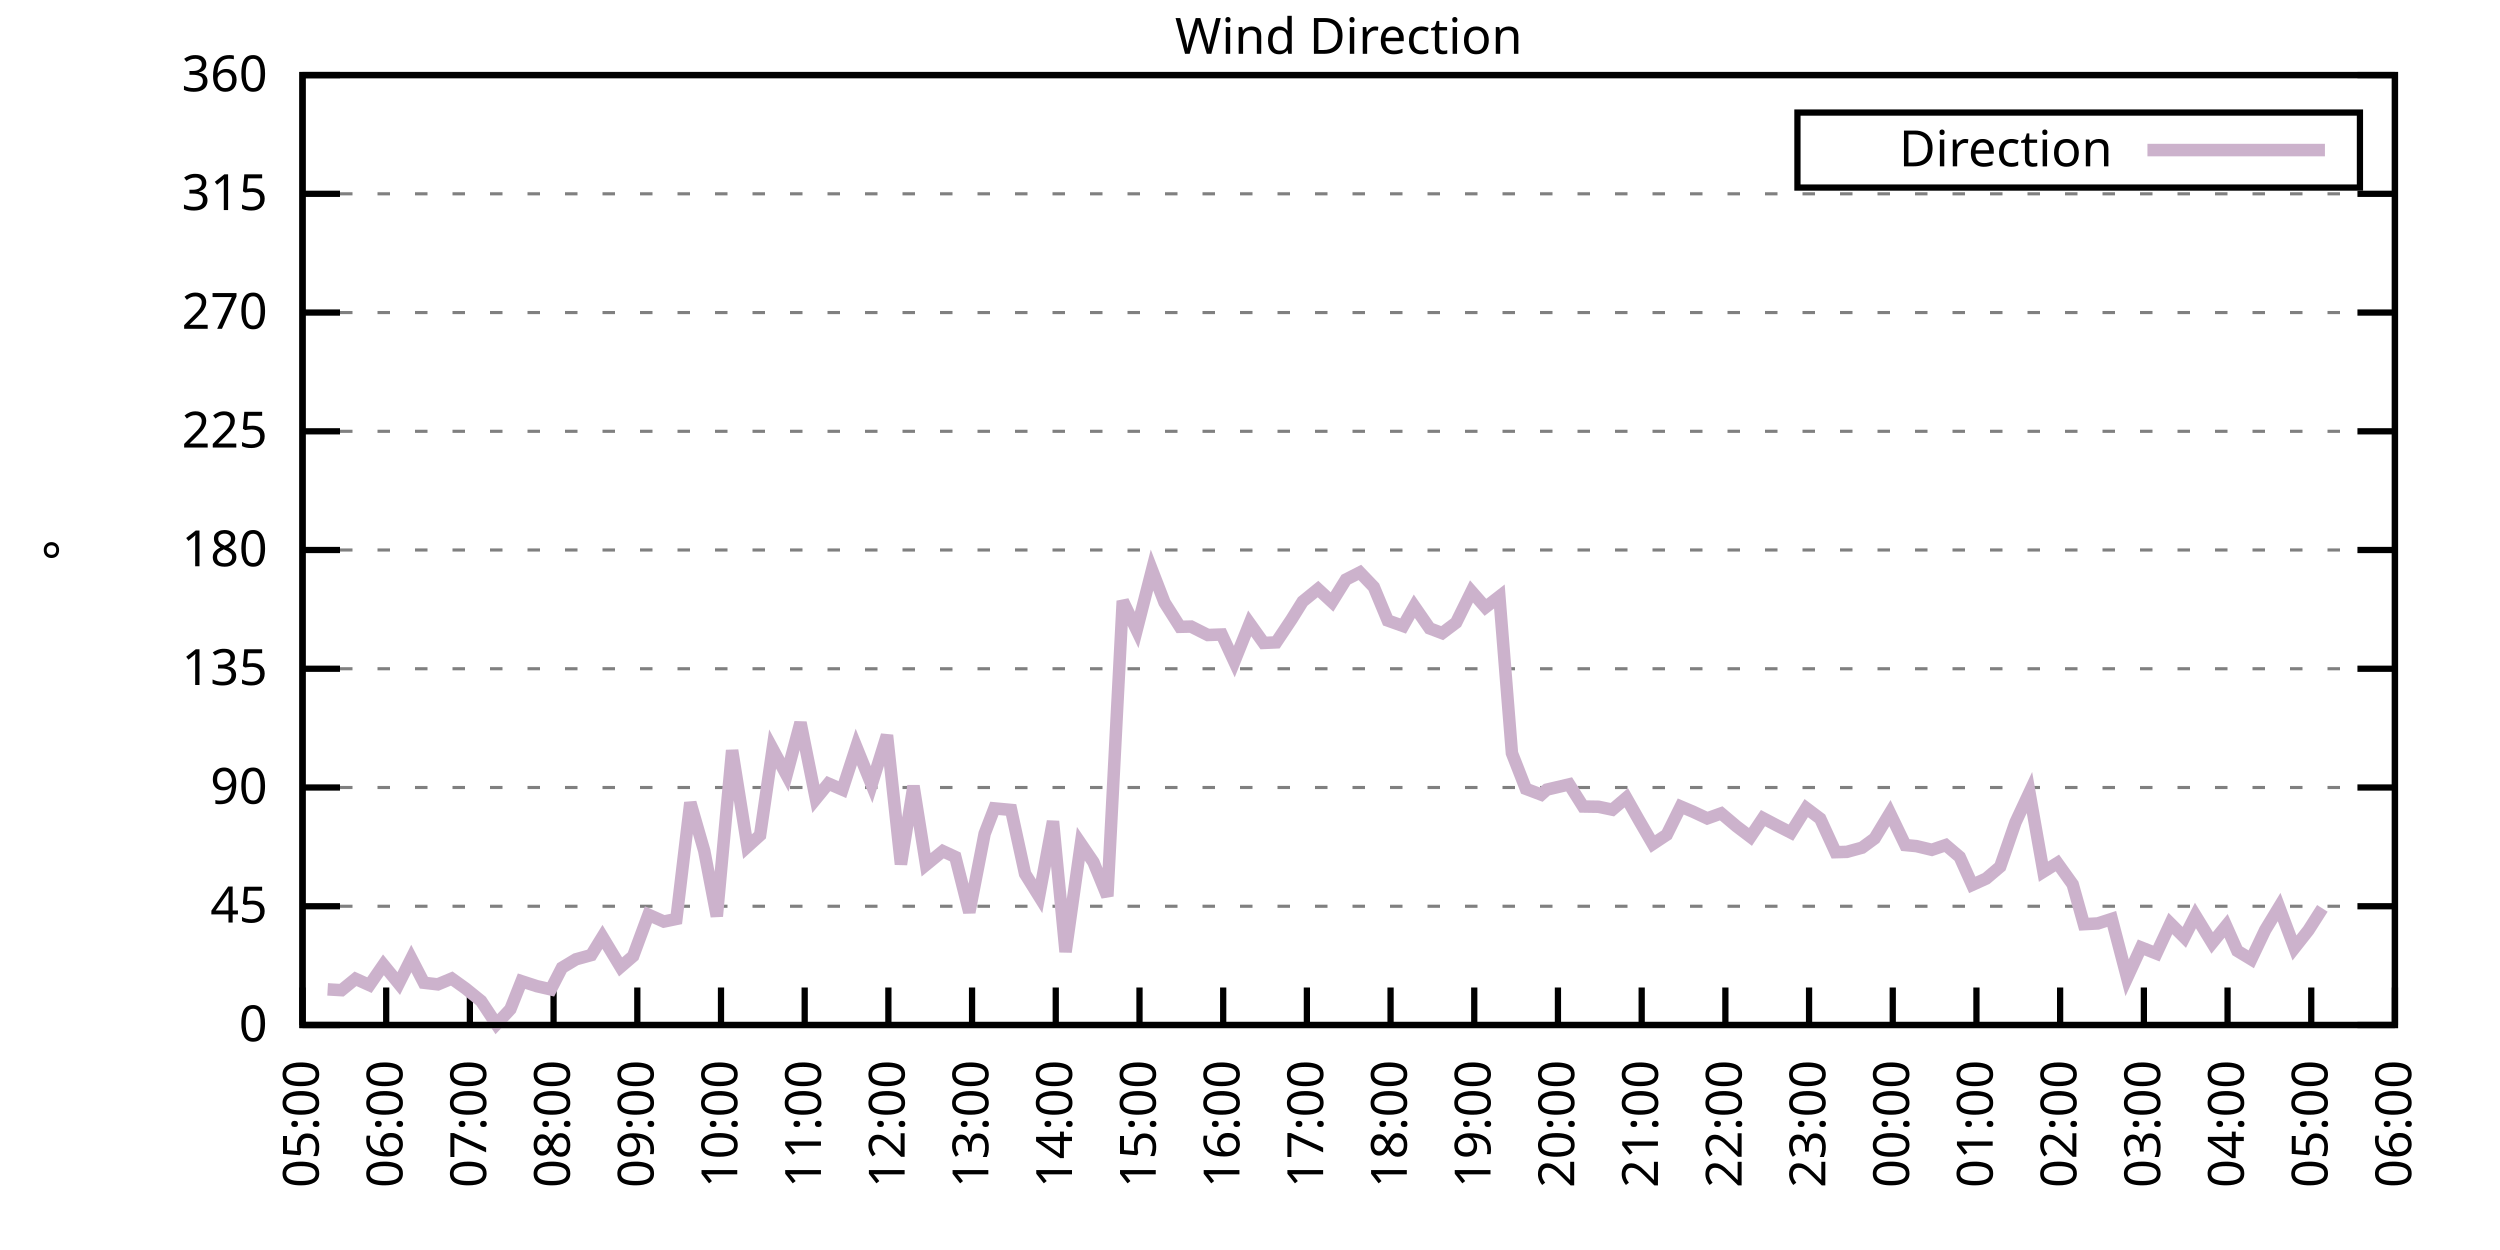
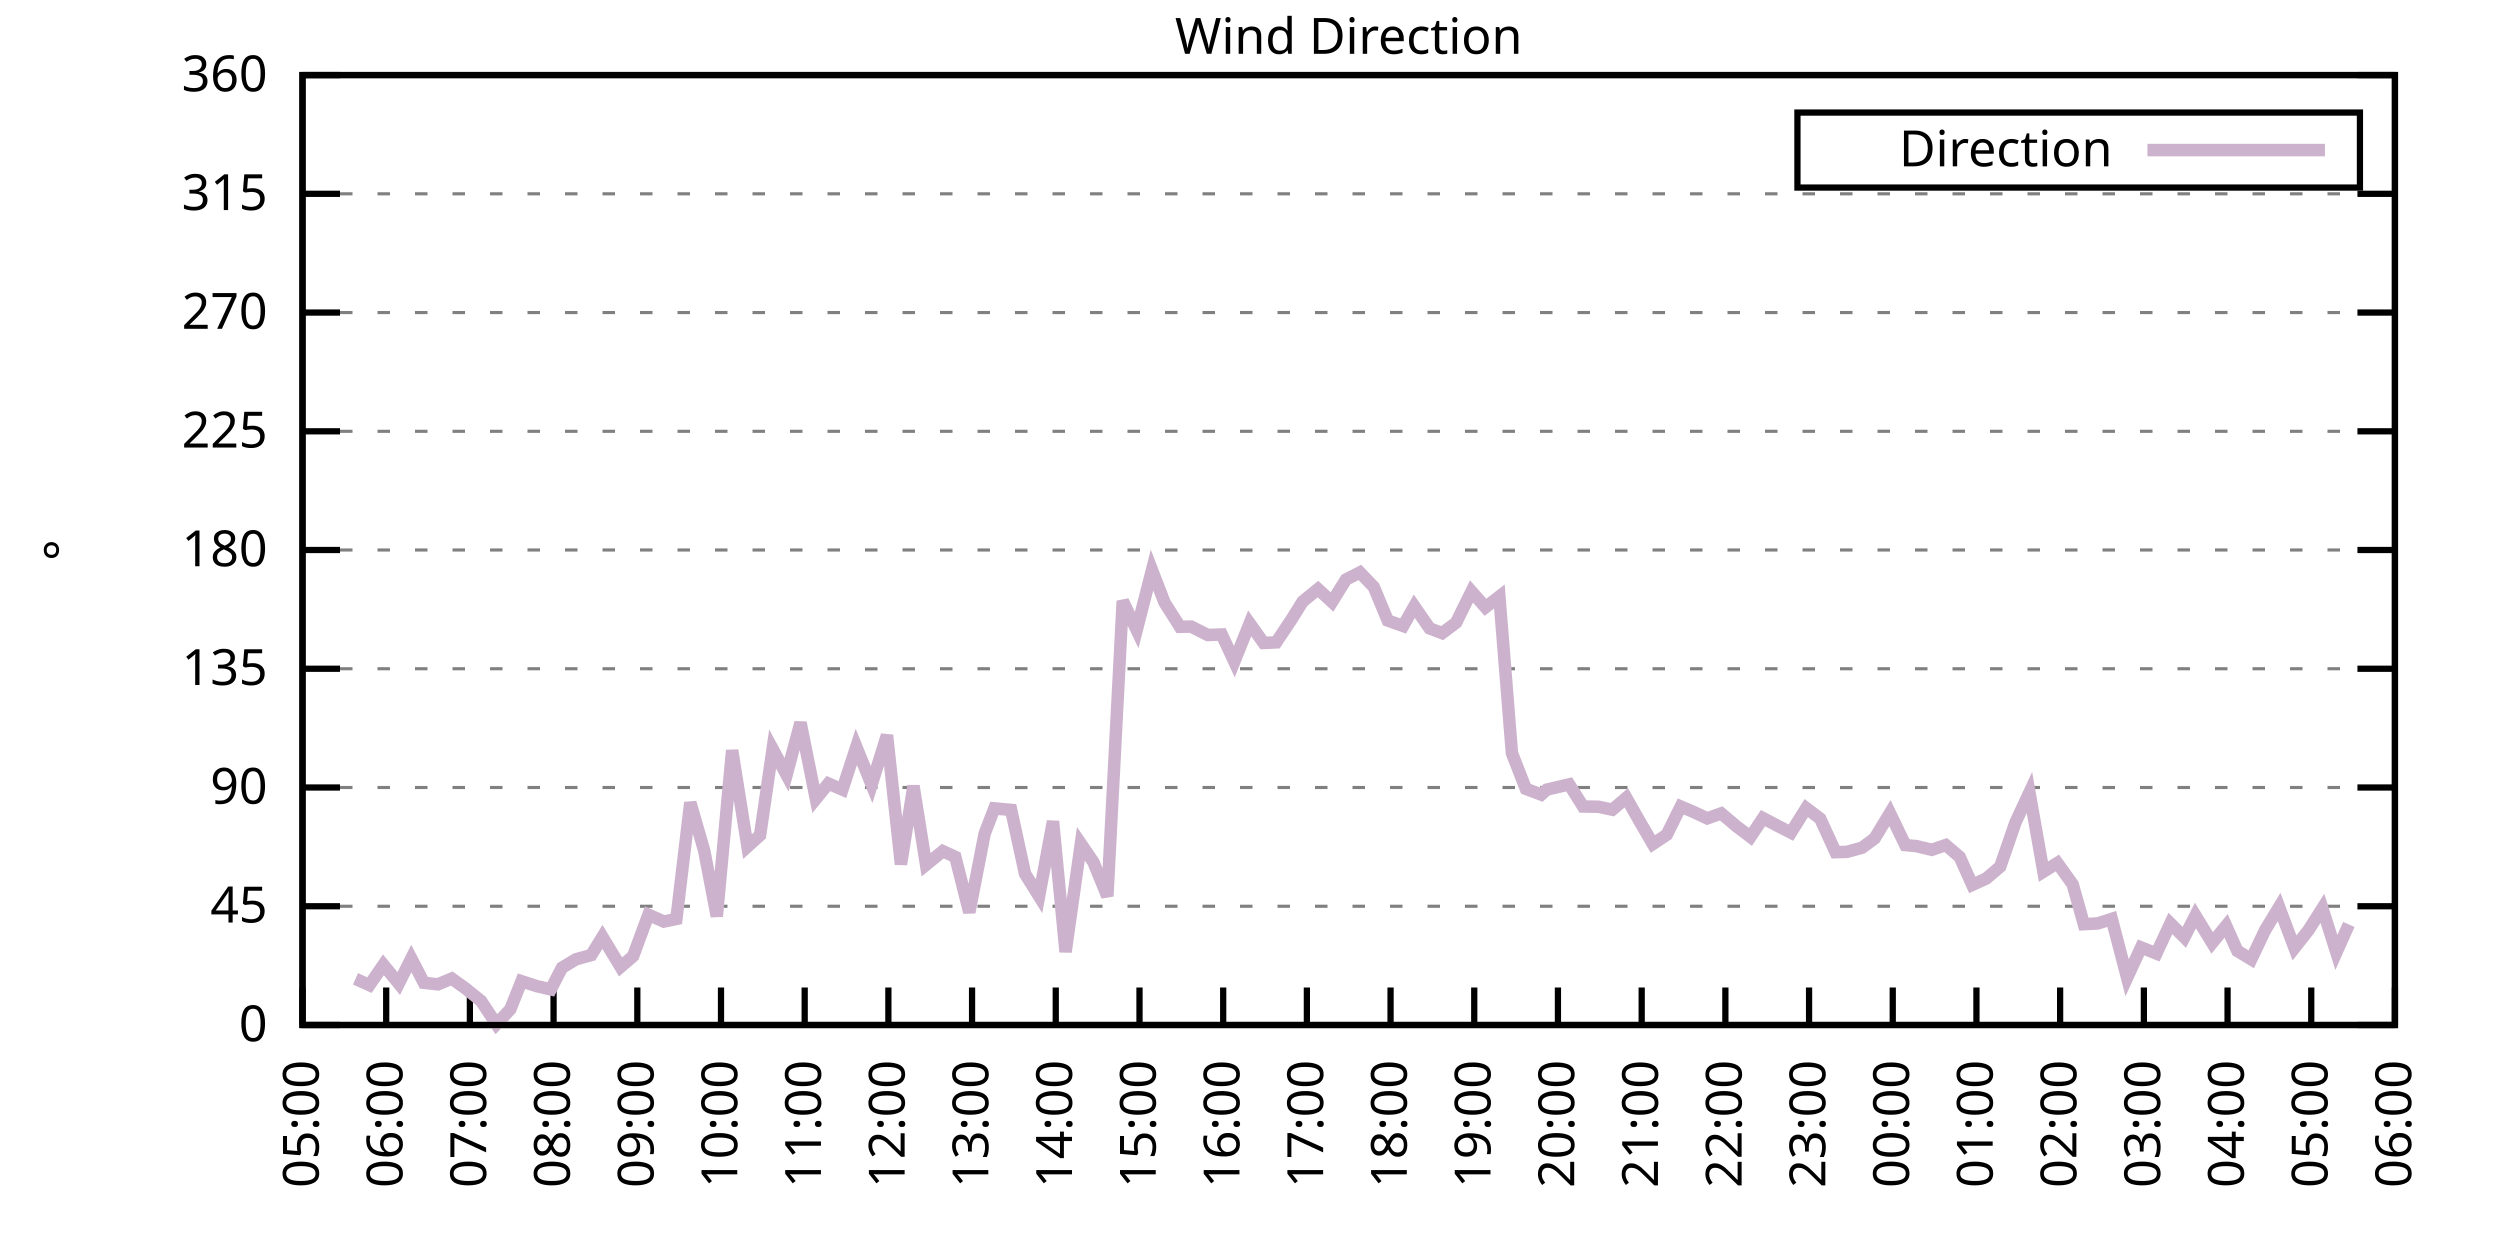
<svg xmlns="http://www.w3.org/2000/svg" xmlns:xlink="http://www.w3.org/1999/xlink" width="400" height="200" viewBox="0 0 400 200">
  <g id="gnuplot_canvas">
    <rect x="0" y="0" width="400" height="200" fill="none" />
    <defs>
      <circle id="gpDot" r="0.5" stroke-width="0.5" stroke="currentColor" />
      <path id="gpPt0" stroke-width="0.333" stroke="currentColor" d="M-1,0 h2 M0,-1 v2" />
      <path id="gpPt1" stroke-width="0.333" stroke="currentColor" d="M-1,-1 L1,1 M1,-1 L-1,1" />
      <path id="gpPt2" stroke-width="0.333" stroke="currentColor" d="M-1,0 L1,0 M0,-1 L0,1 M-1,-1 L1,1 M-1,1 L1,-1" />
      <rect id="gpPt3" stroke-width="0.333" stroke="currentColor" x="-1" y="-1" width="2" height="2" />
      <rect id="gpPt4" stroke-width="0.333" stroke="currentColor" fill="currentColor" x="-1" y="-1" width="2" height="2" />
      <circle id="gpPt5" stroke-width="0.333" stroke="currentColor" cx="0" cy="0" r="1" />
      <use xlink:href="#gpPt5" id="gpPt6" fill="currentColor" stroke="none" />
      <path id="gpPt7" stroke-width="0.333" stroke="currentColor" d="M0,-1.33 L-1.33,0.67 L1.33,0.67 z" />
      <use xlink:href="#gpPt7" id="gpPt8" fill="currentColor" stroke="none" />
      <use xlink:href="#gpPt7" id="gpPt9" stroke="currentColor" transform="rotate(180)" />
      <use xlink:href="#gpPt9" id="gpPt10" fill="currentColor" stroke="none" />
      <use xlink:href="#gpPt3" id="gpPt11" stroke="currentColor" transform="rotate(45)" />
      <use xlink:href="#gpPt11" id="gpPt12" fill="currentColor" stroke="none" />
      <path id="gpPt13" stroke-width="0.333" stroke="currentColor" d="M0,1.330 L1.265,0.411 L0.782,-1.067 L-0.782,-1.076 L-1.265,0.411 z" />
      <use xlink:href="#gpPt13" id="gpPt14" fill="currentColor" stroke="none" />
      <filter id="textbox" filterUnits="objectBoundingBox" x="0" y="0" height="1" width="1">
        <feFlood flood-color="white" flood-opacity="1" result="bgnd" />
        <feComposite in="SourceGraphic" in2="bgnd" operator="atop" />
      </filter>
      <filter id="greybox" filterUnits="objectBoundingBox" x="0" y="0" height="1" width="1">
        <feFlood flood-color="lightgrey" flood-opacity="1" result="grey" />
        <feComposite in="SourceGraphic" in2="grey" operator="atop" />
      </filter>
    </defs>
    <g fill="none" color="white" stroke="currentColor" stroke-width="1.00" stroke-linecap="butt" stroke-linejoin="miter">
</g>
    <g fill="none" color="black" stroke="currentColor" stroke-width="1.00" stroke-linecap="butt" stroke-linejoin="miter">
      <g stroke="none" shape-rendering="crispEdges">
        <polygon fill="rgb(255, 255, 255)" points="48.40,164.00 383.18,164.00 383.18,12.02 48.40,12.02 " />
      </g>
    </g>
    <g fill="none" color="black" stroke="currentColor" stroke-width="1.00" stroke-linecap="butt" stroke-linejoin="miter">
</g>
    <g fill="none" color="black" stroke="black" stroke-width="0.50" stroke-linecap="butt" stroke-linejoin="miter">
</g>
    <g fill="none" color="gray" stroke="currentColor" stroke-width="0.50" stroke-linecap="butt" stroke-linejoin="miter">
      <path stroke="gray" stroke-dasharray="2,4" class="gridline" d="M48.40,164.00 L383.19,164.00  " />
    </g>
    <g fill="none" color="gray" stroke="gray" stroke-width="1.00" stroke-linecap="butt" stroke-linejoin="miter">
</g>
    <g fill="none" color="black" stroke="currentColor" stroke-width="1.00" stroke-linecap="butt" stroke-linejoin="miter">
      <path stroke="black" d="M48.40,164.00 L54.40,164.00 M383.19,164.00 L377.19,164.00  " />
      <g transform="translate(42.80,166.60)" stroke="none" fill="black" font-family="Sans" font-size="8.00" text-anchor="end">
        <text>
          <tspan font-family="Sans"> 0</tspan>
        </text>
      </g>
    </g>
    <g fill="none" color="black" stroke="currentColor" stroke-width="1.00" stroke-linecap="butt" stroke-linejoin="miter">
</g>
    <g fill="none" color="black" stroke="black" stroke-width="0.50" stroke-linecap="butt" stroke-linejoin="miter">
</g>
    <g fill="none" color="gray" stroke="currentColor" stroke-width="0.50" stroke-linecap="butt" stroke-linejoin="miter">
      <path stroke="gray" stroke-dasharray="2,4" class="gridline" d="M48.40,145.00 L383.19,145.00  " />
    </g>
    <g fill="none" color="gray" stroke="gray" stroke-width="1.00" stroke-linecap="butt" stroke-linejoin="miter">
</g>
    <g fill="none" color="black" stroke="currentColor" stroke-width="1.00" stroke-linecap="butt" stroke-linejoin="miter">
      <path stroke="black" d="M48.40,145.00 L54.40,145.00 M383.19,145.00 L377.19,145.00  " />
      <g transform="translate(42.80,147.60)" stroke="none" fill="black" font-family="Sans" font-size="8.00" text-anchor="end">
        <text>
          <tspan font-family="Sans"> 45</tspan>
        </text>
      </g>
    </g>
    <g fill="none" color="black" stroke="currentColor" stroke-width="1.00" stroke-linecap="butt" stroke-linejoin="miter">
</g>
    <g fill="none" color="black" stroke="black" stroke-width="0.50" stroke-linecap="butt" stroke-linejoin="miter">
</g>
    <g fill="none" color="gray" stroke="currentColor" stroke-width="0.50" stroke-linecap="butt" stroke-linejoin="miter">
      <path stroke="gray" stroke-dasharray="2,4" class="gridline" d="M48.40,126.00 L383.19,126.00  " />
    </g>
    <g fill="none" color="gray" stroke="gray" stroke-width="1.00" stroke-linecap="butt" stroke-linejoin="miter">
</g>
    <g fill="none" color="black" stroke="currentColor" stroke-width="1.00" stroke-linecap="butt" stroke-linejoin="miter">
      <path stroke="black" d="M48.40,126.00 L54.40,126.00 M383.19,126.00 L377.19,126.00  " />
      <g transform="translate(42.80,128.60)" stroke="none" fill="black" font-family="Sans" font-size="8.00" text-anchor="end">
        <text>
          <tspan font-family="Sans"> 90</tspan>
        </text>
      </g>
    </g>
    <g fill="none" color="black" stroke="currentColor" stroke-width="1.00" stroke-linecap="butt" stroke-linejoin="miter">
</g>
    <g fill="none" color="black" stroke="black" stroke-width="0.50" stroke-linecap="butt" stroke-linejoin="miter">
</g>
    <g fill="none" color="gray" stroke="currentColor" stroke-width="0.50" stroke-linecap="butt" stroke-linejoin="miter">
      <path stroke="gray" stroke-dasharray="2,4" class="gridline" d="M48.40,107.00 L383.19,107.00  " />
    </g>
    <g fill="none" color="gray" stroke="gray" stroke-width="1.00" stroke-linecap="butt" stroke-linejoin="miter">
</g>
    <g fill="none" color="black" stroke="currentColor" stroke-width="1.00" stroke-linecap="butt" stroke-linejoin="miter">
      <path stroke="black" d="M48.40,107.00 L54.40,107.00 M383.19,107.00 L377.19,107.00  " />
      <g transform="translate(42.80,109.60)" stroke="none" fill="black" font-family="Sans" font-size="8.00" text-anchor="end">
        <text>
          <tspan font-family="Sans"> 135</tspan>
        </text>
      </g>
    </g>
    <g fill="none" color="black" stroke="currentColor" stroke-width="1.00" stroke-linecap="butt" stroke-linejoin="miter">
</g>
    <g fill="none" color="black" stroke="black" stroke-width="0.50" stroke-linecap="butt" stroke-linejoin="miter">
</g>
    <g fill="none" color="gray" stroke="currentColor" stroke-width="0.50" stroke-linecap="butt" stroke-linejoin="miter">
      <path stroke="gray" stroke-dasharray="2,4" class="gridline" d="M48.40,88.00 L383.19,88.00  " />
    </g>
    <g fill="none" color="gray" stroke="gray" stroke-width="1.00" stroke-linecap="butt" stroke-linejoin="miter">
</g>
    <g fill="none" color="black" stroke="currentColor" stroke-width="1.00" stroke-linecap="butt" stroke-linejoin="miter">
      <path stroke="black" d="M48.40,88.00 L54.40,88.00 M383.19,88.00 L377.19,88.00  " />
      <g transform="translate(42.80,90.60)" stroke="none" fill="black" font-family="Sans" font-size="8.00" text-anchor="end">
        <text>
          <tspan font-family="Sans"> 180</tspan>
        </text>
      </g>
    </g>
    <g fill="none" color="black" stroke="currentColor" stroke-width="1.00" stroke-linecap="butt" stroke-linejoin="miter">
</g>
    <g fill="none" color="black" stroke="black" stroke-width="0.50" stroke-linecap="butt" stroke-linejoin="miter">
</g>
    <g fill="none" color="gray" stroke="currentColor" stroke-width="0.50" stroke-linecap="butt" stroke-linejoin="miter">
      <path stroke="gray" stroke-dasharray="2,4" class="gridline" d="M48.40,69.01 L383.19,69.01  " />
    </g>
    <g fill="none" color="gray" stroke="gray" stroke-width="1.00" stroke-linecap="butt" stroke-linejoin="miter">
</g>
    <g fill="none" color="black" stroke="currentColor" stroke-width="1.00" stroke-linecap="butt" stroke-linejoin="miter">
      <path stroke="black" d="M48.40,69.01 L54.40,69.01 M383.19,69.01 L377.19,69.01  " />
      <g transform="translate(42.80,71.61)" stroke="none" fill="black" font-family="Sans" font-size="8.00" text-anchor="end">
        <text>
          <tspan font-family="Sans"> 225</tspan>
        </text>
      </g>
    </g>
    <g fill="none" color="black" stroke="currentColor" stroke-width="1.00" stroke-linecap="butt" stroke-linejoin="miter">
</g>
    <g fill="none" color="black" stroke="black" stroke-width="0.50" stroke-linecap="butt" stroke-linejoin="miter">
</g>
    <g fill="none" color="gray" stroke="currentColor" stroke-width="0.50" stroke-linecap="butt" stroke-linejoin="miter">
      <path stroke="gray" stroke-dasharray="2,4" class="gridline" d="M48.40,50.01 L383.19,50.01  " />
    </g>
    <g fill="none" color="gray" stroke="gray" stroke-width="1.00" stroke-linecap="butt" stroke-linejoin="miter">
</g>
    <g fill="none" color="black" stroke="currentColor" stroke-width="1.00" stroke-linecap="butt" stroke-linejoin="miter">
      <path stroke="black" d="M48.40,50.01 L54.40,50.01 M383.19,50.01 L377.19,50.01  " />
      <g transform="translate(42.80,52.61)" stroke="none" fill="black" font-family="Sans" font-size="8.00" text-anchor="end">
        <text>
          <tspan font-family="Sans"> 270</tspan>
        </text>
      </g>
    </g>
    <g fill="none" color="black" stroke="currentColor" stroke-width="1.00" stroke-linecap="butt" stroke-linejoin="miter">
</g>
    <g fill="none" color="black" stroke="black" stroke-width="0.50" stroke-linecap="butt" stroke-linejoin="miter">
</g>
    <g fill="none" color="gray" stroke="currentColor" stroke-width="0.50" stroke-linecap="butt" stroke-linejoin="miter">
      <path stroke="gray" stroke-dasharray="2,4" class="gridline" d="M48.40,31.01 L383.19,31.01  " />
    </g>
    <g fill="none" color="gray" stroke="gray" stroke-width="1.00" stroke-linecap="butt" stroke-linejoin="miter">
</g>
    <g fill="none" color="black" stroke="currentColor" stroke-width="1.00" stroke-linecap="butt" stroke-linejoin="miter">
      <path stroke="black" d="M48.40,31.01 L54.40,31.01 M383.19,31.01 L377.19,31.01  " />
      <g transform="translate(42.80,33.61)" stroke="none" fill="black" font-family="Sans" font-size="8.00" text-anchor="end">
        <text>
          <tspan font-family="Sans"> 315</tspan>
        </text>
      </g>
    </g>
    <g fill="none" color="black" stroke="currentColor" stroke-width="1.00" stroke-linecap="butt" stroke-linejoin="miter">
</g>
    <g fill="none" color="black" stroke="black" stroke-width="0.50" stroke-linecap="butt" stroke-linejoin="miter">
</g>
    <g fill="none" color="gray" stroke="currentColor" stroke-width="0.50" stroke-linecap="butt" stroke-linejoin="miter">
      <path stroke="gray" stroke-dasharray="2,4" class="gridline" d="M48.40,12.01 L383.19,12.01  " />
    </g>
    <g fill="none" color="gray" stroke="gray" stroke-width="1.00" stroke-linecap="butt" stroke-linejoin="miter">
</g>
    <g fill="none" color="black" stroke="currentColor" stroke-width="1.00" stroke-linecap="butt" stroke-linejoin="miter">
      <path stroke="black" d="M48.40,12.01 L54.40,12.01 M383.19,12.01 L377.19,12.01  " />
      <g transform="translate(42.80,14.61)" stroke="none" fill="black" font-family="Sans" font-size="8.00" text-anchor="end">
        <text>
          <tspan font-family="Sans"> 360</tspan>
        </text>
      </g>
    </g>
    <g fill="none" color="black" stroke="currentColor" stroke-width="1.00" stroke-linecap="butt" stroke-linejoin="miter">
      <path stroke="black" d="M48.40,164.00 L48.40,158.00  " />
      <g transform="translate(51.00,169.60) rotate(270.00)" stroke="none" fill="black" font-family="Sans" font-size="8.00" text-anchor="end">
        <text>
          <tspan font-family="Sans">05:00</tspan>
        </text>
      </g>
    </g>
    <g fill="none" color="black" stroke="currentColor" stroke-width="1.00" stroke-linecap="butt" stroke-linejoin="miter">
      <path stroke="black" d="M61.79,164.00 L61.79,158.00  " />
      <g transform="translate(64.39,169.60) rotate(270.00)" stroke="none" fill="black" font-family="Sans" font-size="8.00" text-anchor="end">
        <text>
          <tspan font-family="Sans">06:00</tspan>
        </text>
      </g>
    </g>
    <g fill="none" color="black" stroke="currentColor" stroke-width="1.00" stroke-linecap="butt" stroke-linejoin="miter">
      <path stroke="black" d="M75.18,164.00 L75.18,158.00  " />
      <g transform="translate(77.78,169.60) rotate(270.00)" stroke="none" fill="black" font-family="Sans" font-size="8.00" text-anchor="end">
        <text>
          <tspan font-family="Sans">07:00</tspan>
        </text>
      </g>
    </g>
    <g fill="none" color="black" stroke="currentColor" stroke-width="1.00" stroke-linecap="butt" stroke-linejoin="miter">
      <path stroke="black" d="M88.57,164.00 L88.57,158.00  " />
      <g transform="translate(91.17,169.60) rotate(270.00)" stroke="none" fill="black" font-family="Sans" font-size="8.00" text-anchor="end">
        <text>
          <tspan font-family="Sans">08:00</tspan>
        </text>
      </g>
    </g>
    <g fill="none" color="black" stroke="currentColor" stroke-width="1.00" stroke-linecap="butt" stroke-linejoin="miter">
      <path stroke="black" d="M101.97,164.00 L101.97,158.00  " />
      <g transform="translate(104.57,169.60) rotate(270.00)" stroke="none" fill="black" font-family="Sans" font-size="8.00" text-anchor="end">
        <text>
          <tspan font-family="Sans">09:00</tspan>
        </text>
      </g>
    </g>
    <g fill="none" color="black" stroke="currentColor" stroke-width="1.00" stroke-linecap="butt" stroke-linejoin="miter">
      <path stroke="black" d="M115.36,164.00 L115.36,158.00  " />
      <g transform="translate(117.96,169.60) rotate(270.00)" stroke="none" fill="black" font-family="Sans" font-size="8.00" text-anchor="end">
        <text>
          <tspan font-family="Sans">10:00</tspan>
        </text>
      </g>
    </g>
    <g fill="none" color="black" stroke="currentColor" stroke-width="1.00" stroke-linecap="butt" stroke-linejoin="miter">
      <path stroke="black" d="M128.75,164.00 L128.75,158.00  " />
      <g transform="translate(131.35,169.60) rotate(270.00)" stroke="none" fill="black" font-family="Sans" font-size="8.00" text-anchor="end">
        <text>
          <tspan font-family="Sans">11:00</tspan>
        </text>
      </g>
    </g>
    <g fill="none" color="black" stroke="currentColor" stroke-width="1.00" stroke-linecap="butt" stroke-linejoin="miter">
      <path stroke="black" d="M142.14,164.00 L142.14,158.00  " />
      <g transform="translate(144.74,169.60) rotate(270.00)" stroke="none" fill="black" font-family="Sans" font-size="8.00" text-anchor="end">
        <text>
          <tspan font-family="Sans">12:00</tspan>
        </text>
      </g>
    </g>
    <g fill="none" color="black" stroke="currentColor" stroke-width="1.00" stroke-linecap="butt" stroke-linejoin="miter">
      <path stroke="black" d="M155.53,164.00 L155.53,158.00  " />
      <g transform="translate(158.13,169.60) rotate(270.00)" stroke="none" fill="black" font-family="Sans" font-size="8.00" text-anchor="end">
        <text>
          <tspan font-family="Sans">13:00</tspan>
        </text>
      </g>
    </g>
    <g fill="none" color="black" stroke="currentColor" stroke-width="1.00" stroke-linecap="butt" stroke-linejoin="miter">
      <path stroke="black" d="M168.92,164.00 L168.92,158.00  " />
      <g transform="translate(171.52,169.60) rotate(270.00)" stroke="none" fill="black" font-family="Sans" font-size="8.00" text-anchor="end">
        <text>
          <tspan font-family="Sans">14:00</tspan>
        </text>
      </g>
    </g>
    <g fill="none" color="black" stroke="currentColor" stroke-width="1.00" stroke-linecap="butt" stroke-linejoin="miter">
      <path stroke="black" d="M182.32,164.00 L182.32,158.00  " />
      <g transform="translate(184.92,169.60) rotate(270.00)" stroke="none" fill="black" font-family="Sans" font-size="8.00" text-anchor="end">
        <text>
          <tspan font-family="Sans">15:00</tspan>
        </text>
      </g>
    </g>
    <g fill="none" color="black" stroke="currentColor" stroke-width="1.00" stroke-linecap="butt" stroke-linejoin="miter">
      <path stroke="black" d="M195.71,164.00 L195.71,158.00  " />
      <g transform="translate(198.31,169.60) rotate(270.00)" stroke="none" fill="black" font-family="Sans" font-size="8.00" text-anchor="end">
        <text>
          <tspan font-family="Sans">16:00</tspan>
        </text>
      </g>
    </g>
    <g fill="none" color="black" stroke="currentColor" stroke-width="1.00" stroke-linecap="butt" stroke-linejoin="miter">
      <path stroke="black" d="M209.10,164.00 L209.10,158.00  " />
      <g transform="translate(211.70,169.60) rotate(270.00)" stroke="none" fill="black" font-family="Sans" font-size="8.00" text-anchor="end">
        <text>
          <tspan font-family="Sans">17:00</tspan>
        </text>
      </g>
    </g>
    <g fill="none" color="black" stroke="currentColor" stroke-width="1.00" stroke-linecap="butt" stroke-linejoin="miter">
      <path stroke="black" d="M222.49,164.00 L222.49,158.00  " />
      <g transform="translate(225.09,169.60) rotate(270.00)" stroke="none" fill="black" font-family="Sans" font-size="8.00" text-anchor="end">
        <text>
          <tspan font-family="Sans">18:00</tspan>
        </text>
      </g>
    </g>
    <g fill="none" color="black" stroke="currentColor" stroke-width="1.00" stroke-linecap="butt" stroke-linejoin="miter">
      <path stroke="black" d="M235.88,164.00 L235.88,158.00  " />
      <g transform="translate(238.48,169.60) rotate(270.00)" stroke="none" fill="black" font-family="Sans" font-size="8.00" text-anchor="end">
        <text>
          <tspan font-family="Sans">19:00</tspan>
        </text>
      </g>
    </g>
    <g fill="none" color="black" stroke="currentColor" stroke-width="1.00" stroke-linecap="butt" stroke-linejoin="miter">
      <path stroke="black" d="M249.27,164.00 L249.27,158.00  " />
      <g transform="translate(251.87,169.60) rotate(270.00)" stroke="none" fill="black" font-family="Sans" font-size="8.00" text-anchor="end">
        <text>
          <tspan font-family="Sans">20:00</tspan>
        </text>
      </g>
    </g>
    <g fill="none" color="black" stroke="currentColor" stroke-width="1.00" stroke-linecap="butt" stroke-linejoin="miter">
      <path stroke="black" d="M262.67,164.00 L262.67,158.00  " />
      <g transform="translate(265.27,169.60) rotate(270.00)" stroke="none" fill="black" font-family="Sans" font-size="8.00" text-anchor="end">
        <text>
          <tspan font-family="Sans">21:00</tspan>
        </text>
      </g>
    </g>
    <g fill="none" color="black" stroke="currentColor" stroke-width="1.00" stroke-linecap="butt" stroke-linejoin="miter">
      <path stroke="black" d="M276.06,164.00 L276.06,158.00  " />
      <g transform="translate(278.66,169.60) rotate(270.00)" stroke="none" fill="black" font-family="Sans" font-size="8.00" text-anchor="end">
        <text>
          <tspan font-family="Sans">22:00</tspan>
        </text>
      </g>
    </g>
    <g fill="none" color="black" stroke="currentColor" stroke-width="1.00" stroke-linecap="butt" stroke-linejoin="miter">
      <path stroke="black" d="M289.45,164.00 L289.45,158.00  " />
      <g transform="translate(292.05,169.60) rotate(270.00)" stroke="none" fill="black" font-family="Sans" font-size="8.00" text-anchor="end">
        <text>
          <tspan font-family="Sans">23:00</tspan>
        </text>
      </g>
    </g>
    <g fill="none" color="black" stroke="currentColor" stroke-width="1.00" stroke-linecap="butt" stroke-linejoin="miter">
      <path stroke="black" d="M302.84,164.00 L302.84,158.00  " />
      <g transform="translate(305.44,169.60) rotate(270.00)" stroke="none" fill="black" font-family="Sans" font-size="8.00" text-anchor="end">
        <text>
          <tspan font-family="Sans">00:00</tspan>
        </text>
      </g>
    </g>
    <g fill="none" color="black" stroke="currentColor" stroke-width="1.00" stroke-linecap="butt" stroke-linejoin="miter">
      <path stroke="black" d="M316.23,164.00 L316.23,158.00  " />
      <g transform="translate(318.83,169.60) rotate(270.00)" stroke="none" fill="black" font-family="Sans" font-size="8.00" text-anchor="end">
        <text>
          <tspan font-family="Sans">01:00</tspan>
        </text>
      </g>
    </g>
    <g fill="none" color="black" stroke="currentColor" stroke-width="1.00" stroke-linecap="butt" stroke-linejoin="miter">
      <path stroke="black" d="M329.62,164.00 L329.62,158.00  " />
      <g transform="translate(332.22,169.60) rotate(270.00)" stroke="none" fill="black" font-family="Sans" font-size="8.00" text-anchor="end">
        <text>
          <tspan font-family="Sans">02:00</tspan>
        </text>
      </g>
    </g>
    <g fill="none" color="black" stroke="currentColor" stroke-width="1.00" stroke-linecap="butt" stroke-linejoin="miter">
      <path stroke="black" d="M343.02,164.00 L343.02,158.00  " />
      <g transform="translate(345.62,169.60) rotate(270.00)" stroke="none" fill="black" font-family="Sans" font-size="8.00" text-anchor="end">
        <text>
          <tspan font-family="Sans">03:00</tspan>
        </text>
      </g>
    </g>
    <g fill="none" color="black" stroke="currentColor" stroke-width="1.00" stroke-linecap="butt" stroke-linejoin="miter">
      <path stroke="black" d="M356.41,164.00 L356.41,158.00  " />
      <g transform="translate(359.01,169.60) rotate(270.00)" stroke="none" fill="black" font-family="Sans" font-size="8.00" text-anchor="end">
        <text>
          <tspan font-family="Sans">04:00</tspan>
        </text>
      </g>
    </g>
    <g fill="none" color="black" stroke="currentColor" stroke-width="1.00" stroke-linecap="butt" stroke-linejoin="miter">
      <path stroke="black" d="M369.80,164.00 L369.80,158.00  " />
      <g transform="translate(372.40,169.60) rotate(270.00)" stroke="none" fill="black" font-family="Sans" font-size="8.00" text-anchor="end">
        <text>
          <tspan font-family="Sans">05:00</tspan>
        </text>
      </g>
    </g>
    <g fill="none" color="black" stroke="currentColor" stroke-width="1.00" stroke-linecap="butt" stroke-linejoin="miter">
      <path stroke="black" d="M383.19,164.00 L383.19,158.00  " />
      <g transform="translate(385.79,169.60) rotate(270.00)" stroke="none" fill="black" font-family="Sans" font-size="8.00" text-anchor="end">
        <text>
          <tspan font-family="Sans">06:00</tspan>
        </text>
      </g>
    </g>
    <g fill="none" color="black" stroke="currentColor" stroke-width="1.00" stroke-linecap="butt" stroke-linejoin="miter">
</g>
    <g fill="none" color="black" stroke="currentColor" stroke-width="1.00" stroke-linecap="butt" stroke-linejoin="miter">
      <path stroke="black" d="M48.40,12.01 L48.40,164.00 L383.19,164.00 L383.19,12.01 L48.40,12.01 Z  " />
    </g>
    <g fill="none" color="black" stroke="currentColor" stroke-width="1.00" stroke-linecap="butt" stroke-linejoin="miter">
</g>
    <g fill="none" color="black" stroke="currentColor" stroke-width="1.00" stroke-linecap="butt" stroke-linejoin="miter">
      <path stroke="black" d="M287.59,30.01 L287.59,18.01 L377.59,18.01 L377.59,30.01 L287.59,30.01 Z  " />
    </g>
    <g id="Wind_direction_plot_1">
      <g fill="none" color="white" stroke="black" stroke-width="2.00" stroke-linecap="butt" stroke-linejoin="miter">
</g>
      <g fill="none" color="black" stroke="currentColor" stroke-width="2.00" stroke-linecap="butt" stroke-linejoin="miter">
        <g transform="translate(337.99,26.61)" stroke="none" fill="black" font-family="Sans" font-size="8.00" text-anchor="end">
          <text>
            <tspan font-family="Sans">Direction</tspan>
          </text>
        </g>
      </g>
      <g fill="none" color="black" stroke="currentColor" stroke-width="2.00" stroke-linecap="butt" stroke-linejoin="miter">
-         <path stroke="rgb(204, 178, 204)" d="M343.59,24.01 L371.99,24.01 M52.42,158.30 L54.65,158.43 L56.88,156.61 L59.11,157.62 L61.35,154.37 L63.80,157.37   L65.81,153.36 L67.82,157.24 L70.05,157.50 L72.28,156.57 L74.51,158.17 L76.97,160.16 L79.42,163.87 L81.66,161.47   L83.44,156.99 L85.90,157.79 L88.13,158.30 L89.91,154.84 L92.15,153.49 L94.60,152.81 L96.39,149.90 L99.29,154.71   L101.30,152.98 L103.75,146.35 L106.21,147.45 L108.22,147.03 L110.45,128.41 L112.68,136.14 L114.69,146.61 L117.14,120.05   L119.60,135.46 L121.61,133.64 L123.62,119.84 L125.85,123.98 L128.08,115.62 L130.54,127.82 L132.54,125.37 L134.78,126.34   L137.01,119.50 L139.46,125.54 L141.92,117.64 L144.15,138.29 L146.16,125.75 L148.17,138.37 L150.85,136.18 L152.85,137.11   L155.09,145.97 L157.54,133.39 L159.10,129.34 L161.78,129.59 L164.01,139.81 L166.25,143.40 L168.48,131.41 L170.49,152.31   L172.94,135.00 L174.95,137.95 L177.18,143.40 L179.64,96.15 L181.87,100.80 L184.32,91.21 L186.33,96.41 L188.79,100.29   L190.57,100.25 L193.25,101.60 L195.48,101.52 L197.49,105.86 L199.95,99.74 L202.18,102.87 L204.19,102.78 L206.64,99.11   L208.43,96.24 L210.88,94.25 L213.12,96.32 L215.35,92.73 L217.58,91.59 L219.81,93.92 L222.04,99.28 L224.50,100.16   L226.29,97.00 L228.74,100.54 L230.75,101.30 L232.98,99.62 L235.44,94.63 L237.67,97.17 L239.90,95.44 L241.91,120.51   L244.14,126.21 L246.60,127.14 L247.49,126.34 L251.06,125.50 L253.29,129.04 L255.75,129.08 L257.98,129.55 L260.21,127.65   L262.22,131.20 L264.45,135.04 L266.68,133.56 L268.92,129.04 L270.92,129.89 L273.16,130.94 L275.39,130.14 L277.84,132.21   L280.07,133.90 L282.08,130.90 L284.32,132.08 L286.55,133.22 L289.00,129.30 L291.23,130.98 L293.69,136.35 L295.48,136.30   L297.93,135.63 L299.94,134.15 L302.39,130.10 L304.85,135.21 L306.63,135.38 L309.09,135.97 L311.32,135.21 L313.55,137.11   L315.56,141.58 L317.79,140.57 L320.03,138.67 L322.48,131.58 L324.71,126.80 L326.95,139.47 L329.18,138.08 L331.63,141.50   L333.42,147.87 L335.65,147.75 L337.88,147.03 L340.34,156.44 L342.57,151.59 L345.02,152.56 L347.26,147.75 L349.49,149.98   L351.27,146.48 L353.95,150.87 L356.18,148.13 L357.97,152.14 L360.20,153.49 L362.43,148.80 L364.66,145.13 L367.12,151.67   L369.35,148.84 L371.58,145.34  " />
+         <path stroke="rgb(204, 178, 204)" d="M343.59,24.01 L371.99,24.01 M56.88,156.61 L59.11,157.62 L61.35,154.37 L63.80,157.37 L65.81,153.36 L67.82,157.24   L70.05,157.50 L72.28,156.57 L74.51,158.17 L76.97,160.16 L79.42,163.87 L81.66,161.47 L83.44,156.99 L85.90,157.79   L88.13,158.30 L89.91,154.84 L92.15,153.49 L94.60,152.81 L96.39,149.90 L99.29,154.71 L101.30,152.98 L103.75,146.35   L106.21,147.45 L108.22,147.03 L110.45,128.41 L112.68,136.14 L114.69,146.61 L117.14,120.05 L119.60,135.46 L121.61,133.64   L123.62,119.84 L125.85,123.98 L128.08,115.62 L130.54,127.82 L132.54,125.37 L134.78,126.34 L137.01,119.50 L139.46,125.54   L141.92,117.64 L144.15,138.29 L146.16,125.75 L148.17,138.37 L150.85,136.18 L152.85,137.11 L155.09,145.97 L157.54,133.39   L159.10,129.34 L161.78,129.59 L164.01,139.81 L166.25,143.40 L168.48,131.41 L170.49,152.31 L172.94,135.00 L174.95,137.95   L177.18,143.40 L179.64,96.15 L181.87,100.80 L184.32,91.21 L186.33,96.41 L188.79,100.29 L190.57,100.25 L193.25,101.60   L195.48,101.52 L197.49,105.86 L199.95,99.74 L202.18,102.87 L204.19,102.78 L206.64,99.11 L208.43,96.24 L210.88,94.25   L213.12,96.32 L215.35,92.73 L217.58,91.59 L219.81,93.92 L222.04,99.28 L224.50,100.16 L226.29,97.00 L228.74,100.54   L230.75,101.30 L232.98,99.62 L235.44,94.63 L237.67,97.17 L239.90,95.44 L241.91,120.51 L244.14,126.21 L246.60,127.14   L247.49,126.34 L251.06,125.50 L253.29,129.04 L255.75,129.08 L257.98,129.55 L260.21,127.65 L262.22,131.20 L264.45,135.04   L266.68,133.56 L268.92,129.04 L270.92,129.89 L273.16,130.94 L275.39,130.14 L277.84,132.21 L280.07,133.90 L282.08,130.90   L284.32,132.08 L286.55,133.22 L289.00,129.30 L291.23,130.98 L293.69,136.35 L295.48,136.30 L297.93,135.63 L299.94,134.15   L302.39,130.10 L304.85,135.21 L306.63,135.38 L309.09,135.97 L311.32,135.21 L313.55,137.11 L315.56,141.58 L317.79,140.57   L320.03,138.67 L322.48,131.58 L324.71,126.80 L326.95,139.47 L329.18,138.08 L331.63,141.50 L333.42,147.87 L335.65,147.75   L337.88,147.03 L340.34,156.44 L342.57,151.59 L345.02,152.56 L347.26,147.75 L349.49,149.98 L351.27,146.48 L353.95,150.87   L356.18,148.13 L357.97,152.14 L360.20,153.49 L362.43,148.80 L364.66,145.13 L367.12,151.67 L369.35,148.84 L371.58,145.34   L373.82,152.39 L375.82,147.91  " />
      </g>
    </g>
    <g fill="none" color="black" stroke="currentColor" stroke-width="2.00" stroke-linecap="butt" stroke-linejoin="miter">
</g>
    <g fill="none" color="black" stroke="black" stroke-width="1.00" stroke-linecap="butt" stroke-linejoin="miter">
</g>
    <g fill="none" color="black" stroke="currentColor" stroke-width="1.00" stroke-linecap="butt" stroke-linejoin="miter">
      <path stroke="black" d="M48.40,12.01 L48.40,164.00 L383.19,164.00 L383.19,12.01 L48.40,12.01 Z  " />
      <g transform="translate(12.80,88.01) rotate(270.00)" stroke="none" fill="black" font-family="Sans" font-size="8.00" text-anchor="middle">
        <text>
          <tspan font-family="Sans">°</tspan>
        </text>
      </g>
    </g>
    <g fill="none" color="black" stroke="currentColor" stroke-width="1.00" stroke-linecap="butt" stroke-linejoin="miter">
</g>
    <g fill="none" color="black" stroke="currentColor" stroke-width="1.00" stroke-linecap="butt" stroke-linejoin="miter">
      <g transform="translate(215.79,8.61)" stroke="none" fill="black" font-family="Sans" font-size="8.00" text-anchor="middle">
        <text>
          <tspan font-family="Sans">Wind Direction</tspan>
        </text>
      </g>
    </g>
    <g fill="none" color="black" stroke="currentColor" stroke-width="1.00" stroke-linecap="butt" stroke-linejoin="miter">
</g>
  </g>
</svg>
